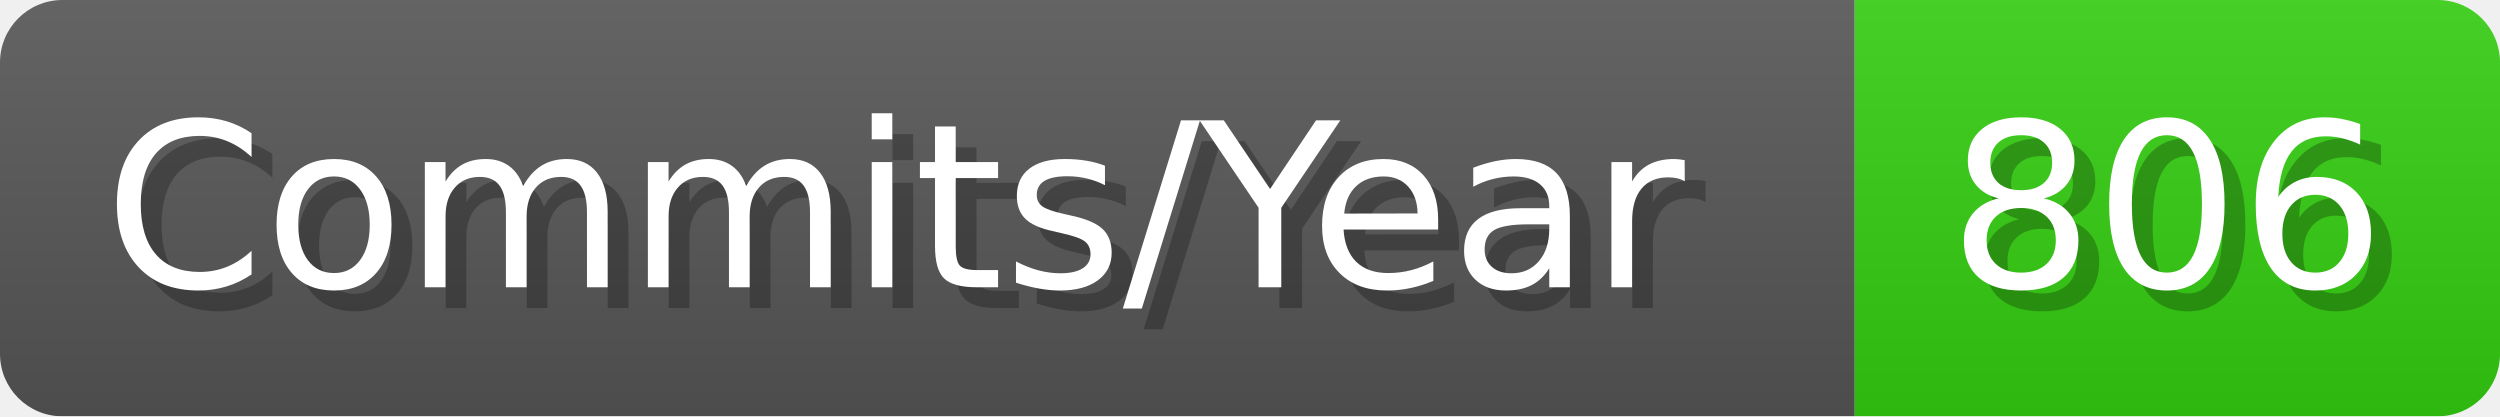
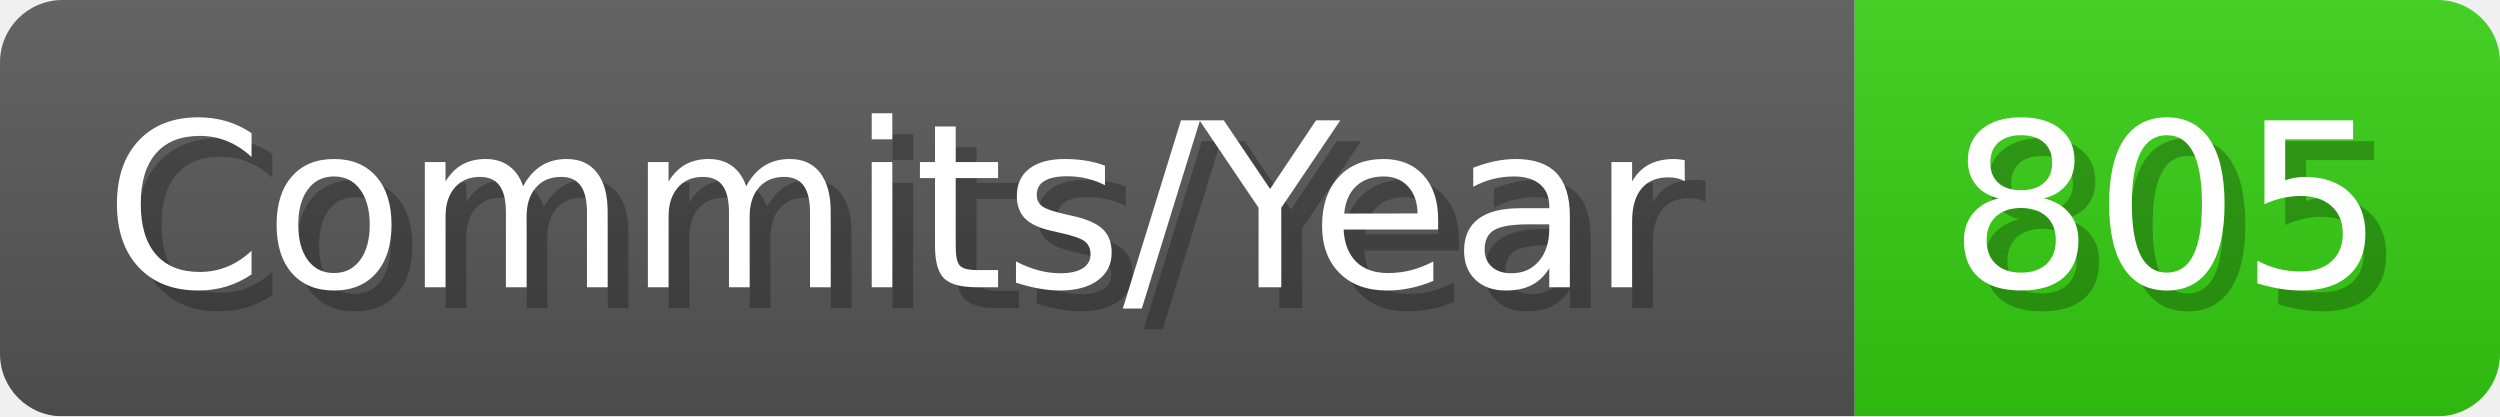
- <svg xmlns="http://www.w3.org/2000/svg" width="120.1" height="20" viewBox="0 0 1201 200" role="img" aria-label="Commits/Year: 806">
+ <svg xmlns="http://www.w3.org/2000/svg" width="120.1" height="20" viewBox="0 0 1201 200" role="img" aria-label="Commits/Year: 805">
  <linearGradient id="aUPdi" x2="0" y2="100%">
    <stop offset="0" stop-opacity=".1" stop-color="#EEE" />
    <stop offset="1" stop-opacity=".1" />
  </linearGradient>
  <mask id="WfAiQ">
    <rect width="1201" height="200" rx="30" fill="#FFF" />
  </mask>
  <g mask="url(#WfAiQ)">
    <rect width="891" height="200" fill="#555" />
    <rect width="310" height="200" fill="#3C1" x="891" />
    <rect width="1201" height="200" fill="url(#aUPdi)" />
  </g>
  <g aria-hidden="true" fill="#fff" text-anchor="start" font-family="Verdana,DejaVu Sans,sans-serif" font-size="110">
    <text x="60" y="148" textLength="791" fill="#000" opacity="0.25">Commits/Year</text>
    <text x="50" y="138" textLength="791">Commits/Year</text>
-     <text x="946" y="148" textLength="210" fill="#000" opacity="0.25">806</text>
-     <text x="936" y="138" textLength="210">806</text>
+     <text x="946" y="148" textLength="210" fill="#000" opacity="0.25">805</text>
+     <text x="936" y="138" textLength="210">805</text>
  </g>
</svg>
